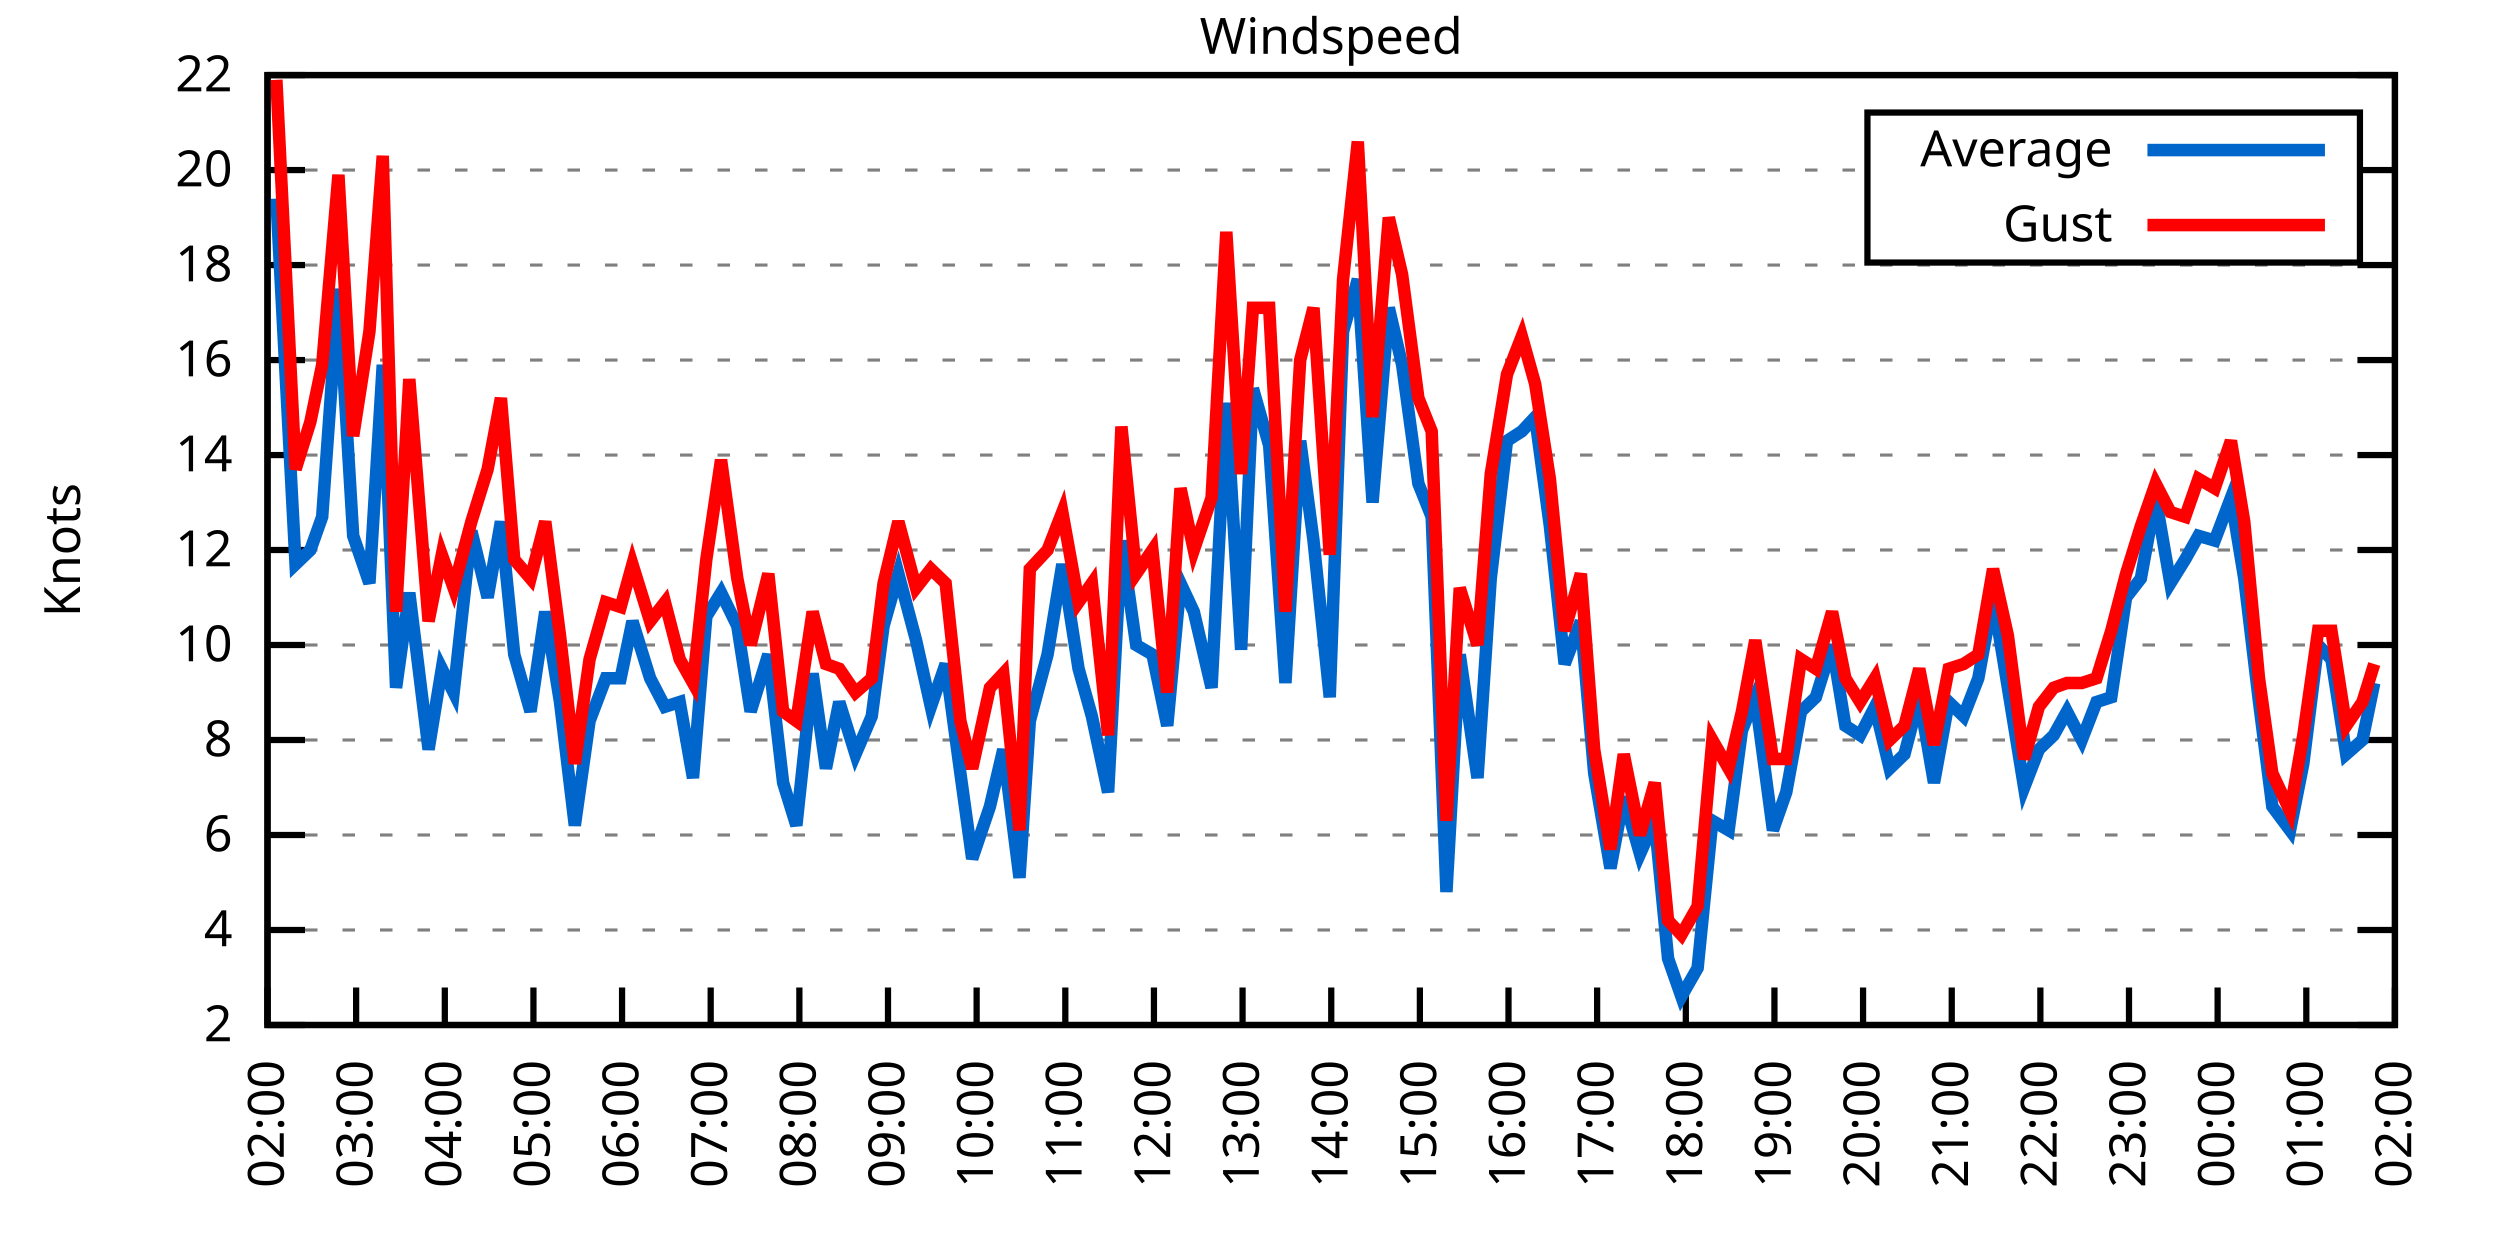
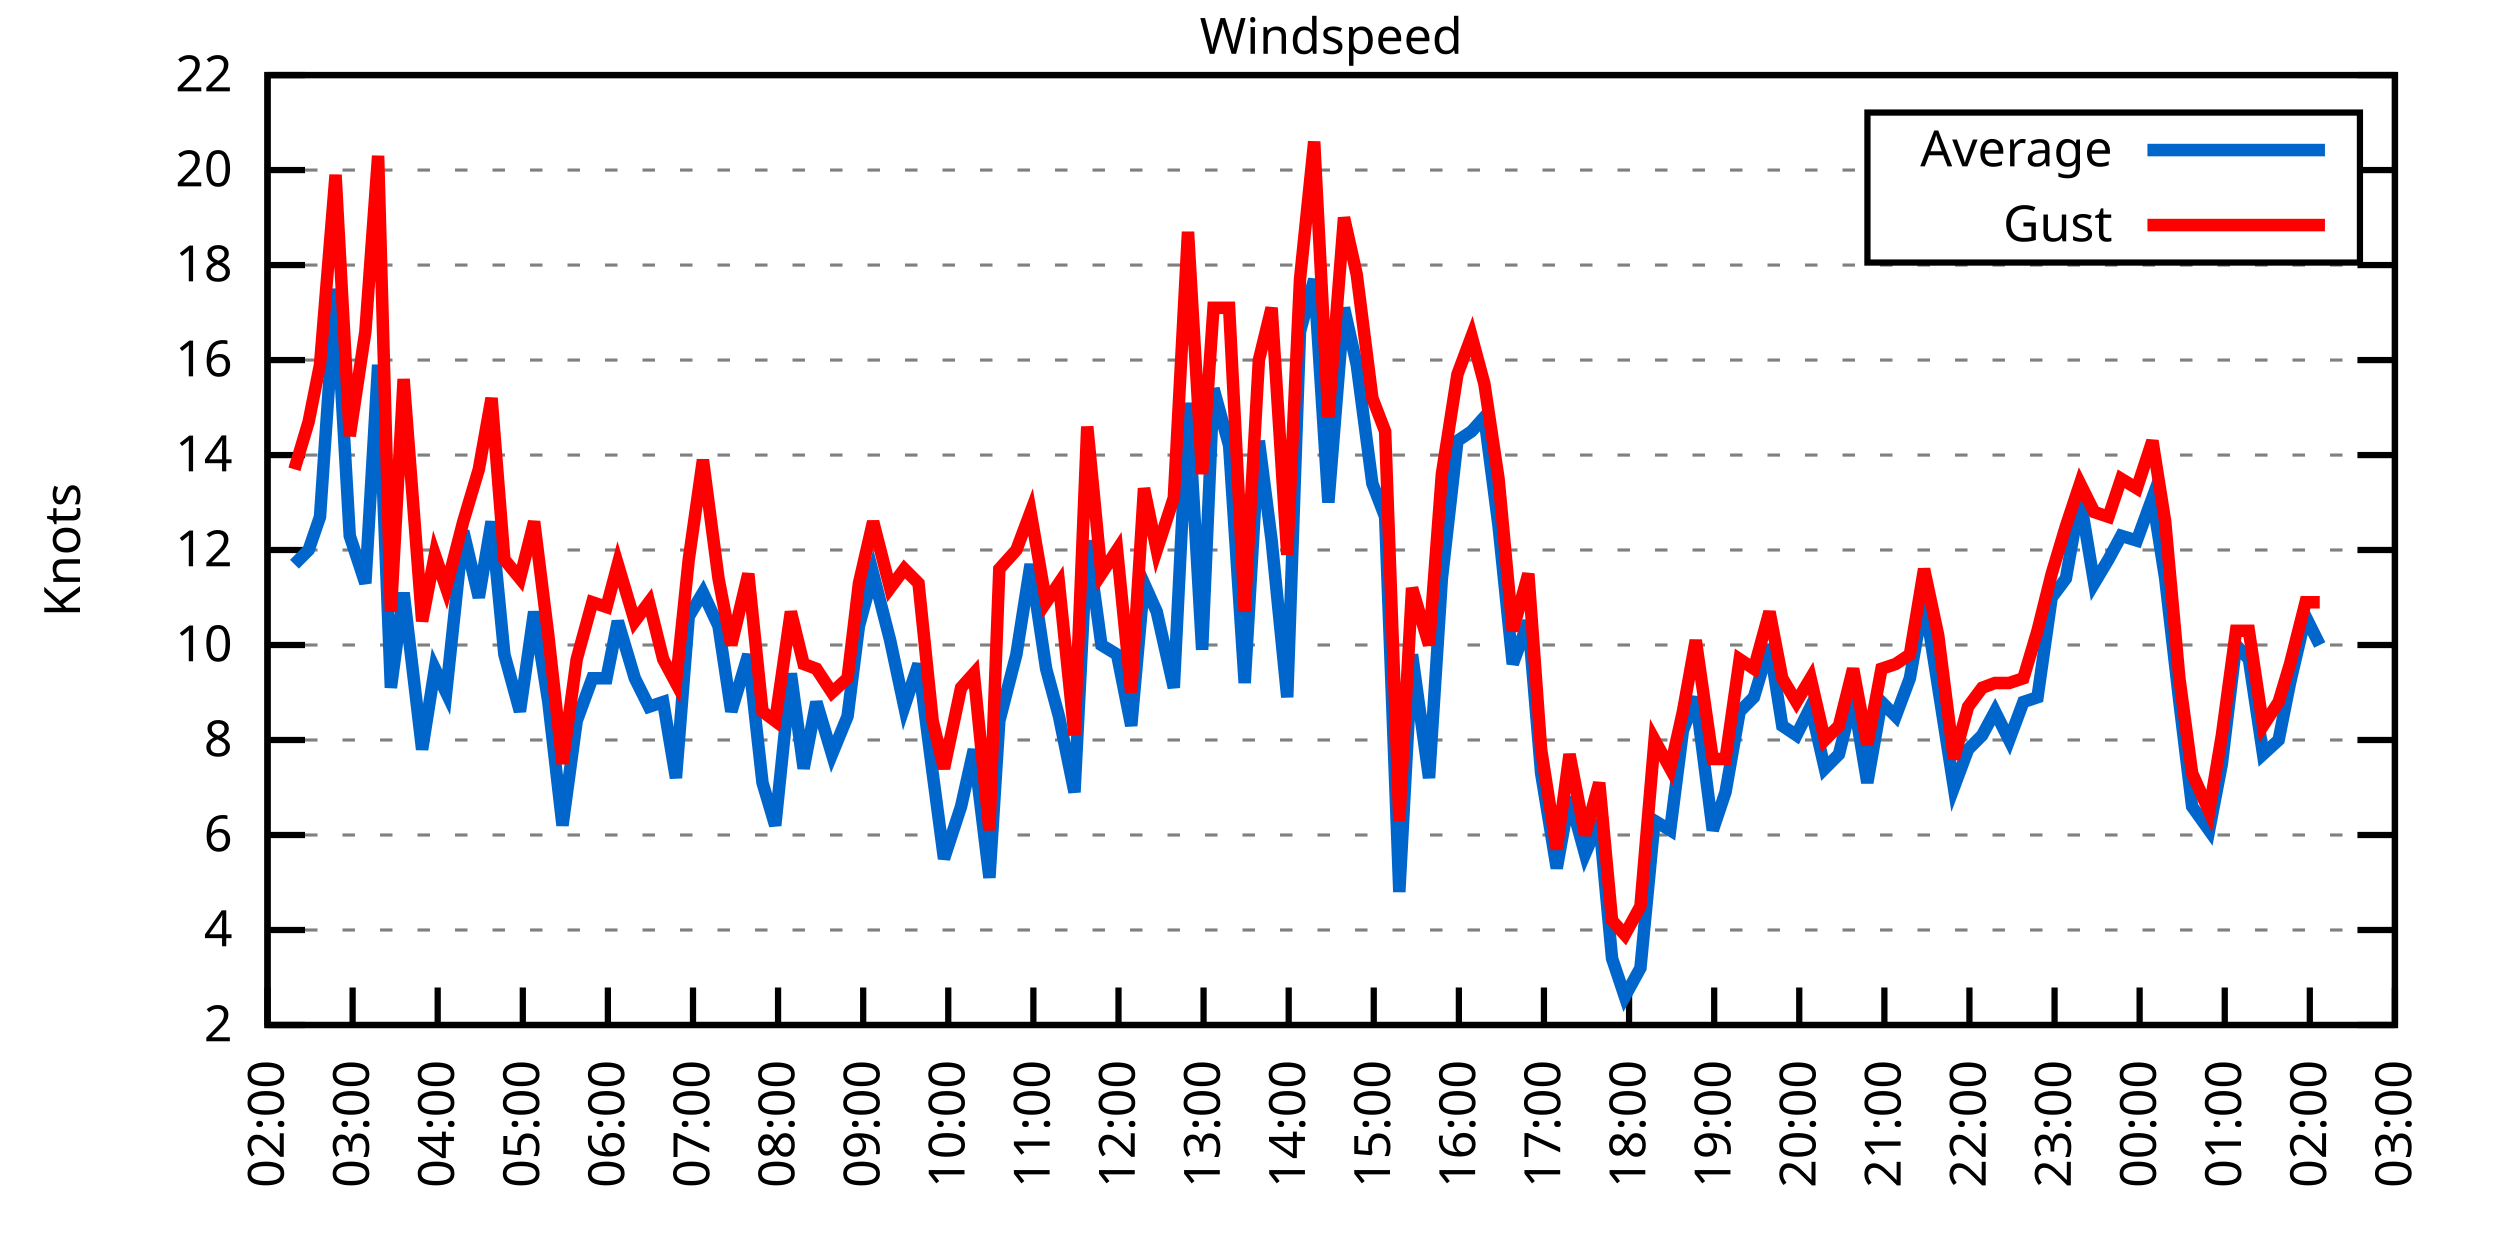
<svg xmlns="http://www.w3.org/2000/svg" xmlns:xlink="http://www.w3.org/1999/xlink" width="400" height="200" viewBox="0 0 400 200">
  <g id="gnuplot_canvas">
    <rect x="0" y="0" width="400" height="200" fill="none" />
    <defs>
      <circle id="gpDot" r="0.5" stroke-width="0.5" stroke="currentColor" />
      <path id="gpPt0" stroke-width="0.333" stroke="currentColor" d="M-1,0 h2 M0,-1 v2" />
      <path id="gpPt1" stroke-width="0.333" stroke="currentColor" d="M-1,-1 L1,1 M1,-1 L-1,1" />
      <path id="gpPt2" stroke-width="0.333" stroke="currentColor" d="M-1,0 L1,0 M0,-1 L0,1 M-1,-1 L1,1 M-1,1 L1,-1" />
      <rect id="gpPt3" stroke-width="0.333" stroke="currentColor" x="-1" y="-1" width="2" height="2" />
      <rect id="gpPt4" stroke-width="0.333" stroke="currentColor" fill="currentColor" x="-1" y="-1" width="2" height="2" />
      <circle id="gpPt5" stroke-width="0.333" stroke="currentColor" cx="0" cy="0" r="1" />
      <use xlink:href="#gpPt5" id="gpPt6" fill="currentColor" stroke="none" />
      <path id="gpPt7" stroke-width="0.333" stroke="currentColor" d="M0,-1.33 L-1.33,0.67 L1.33,0.67 z" />
      <use xlink:href="#gpPt7" id="gpPt8" fill="currentColor" stroke="none" />
      <use xlink:href="#gpPt7" id="gpPt9" stroke="currentColor" transform="rotate(180)" />
      <use xlink:href="#gpPt9" id="gpPt10" fill="currentColor" stroke="none" />
      <use xlink:href="#gpPt3" id="gpPt11" stroke="currentColor" transform="rotate(45)" />
      <use xlink:href="#gpPt11" id="gpPt12" fill="currentColor" stroke="none" />
      <path id="gpPt13" stroke-width="0.333" stroke="currentColor" d="M0,1.330 L1.265,0.411 L0.782,-1.067 L-0.782,-1.076 L-1.265,0.411 z" />
      <use xlink:href="#gpPt13" id="gpPt14" fill="currentColor" stroke="none" />
      <filter id="textbox" filterUnits="objectBoundingBox" x="0" y="0" height="1" width="1">
        <feFlood flood-color="white" flood-opacity="1" result="bgnd" />
        <feComposite in="SourceGraphic" in2="bgnd" operator="atop" />
      </filter>
      <filter id="greybox" filterUnits="objectBoundingBox" x="0" y="0" height="1" width="1">
        <feFlood flood-color="lightgrey" flood-opacity="1" result="grey" />
        <feComposite in="SourceGraphic" in2="grey" operator="atop" />
      </filter>
    </defs>
    <g fill="none" color="white" stroke="currentColor" stroke-width="1.00" stroke-linecap="butt" stroke-linejoin="miter">
</g>
    <g fill="none" color="black" stroke="currentColor" stroke-width="1.00" stroke-linecap="butt" stroke-linejoin="miter">
      <g stroke="none" shape-rendering="crispEdges">
        <polygon fill="rgb(255, 255, 255)" points="42.80,164.00 383.18,164.00 383.18,12.02 42.80,12.02 " />
      </g>
    </g>
    <g fill="none" color="black" stroke="currentColor" stroke-width="1.00" stroke-linecap="butt" stroke-linejoin="miter">
</g>
    <g fill="none" color="black" stroke="black" stroke-width="0.50" stroke-linecap="butt" stroke-linejoin="miter">
</g>
    <g fill="none" color="gray" stroke="currentColor" stroke-width="0.50" stroke-linecap="butt" stroke-linejoin="miter">
      <path stroke="gray" stroke-dasharray="2,4" class="gridline" d="M42.80,164.00 L383.19,164.00  " />
    </g>
    <g fill="none" color="gray" stroke="gray" stroke-width="1.00" stroke-linecap="butt" stroke-linejoin="miter">
</g>
    <g fill="none" color="black" stroke="currentColor" stroke-width="1.00" stroke-linecap="butt" stroke-linejoin="miter">
      <path stroke="black" d="M42.80,164.00 L48.80,164.00 M383.19,164.00 L377.19,164.00  " />
      <g transform="translate(37.20,166.60)" stroke="none" fill="black" font-family="Sans" font-size="8.00" text-anchor="end">
        <text>
          <tspan font-family="Sans"> 2</tspan>
        </text>
      </g>
    </g>
    <g fill="none" color="black" stroke="currentColor" stroke-width="1.00" stroke-linecap="butt" stroke-linejoin="miter">
</g>
    <g fill="none" color="black" stroke="black" stroke-width="0.50" stroke-linecap="butt" stroke-linejoin="miter">
</g>
    <g fill="none" color="gray" stroke="currentColor" stroke-width="0.50" stroke-linecap="butt" stroke-linejoin="miter">
      <path stroke="gray" stroke-dasharray="2,4" class="gridline" d="M42.80,148.80 L383.19,148.80  " />
    </g>
    <g fill="none" color="gray" stroke="gray" stroke-width="1.00" stroke-linecap="butt" stroke-linejoin="miter">
</g>
    <g fill="none" color="black" stroke="currentColor" stroke-width="1.00" stroke-linecap="butt" stroke-linejoin="miter">
      <path stroke="black" d="M42.80,148.80 L48.80,148.80 M383.19,148.80 L377.19,148.80  " />
      <g transform="translate(37.20,151.40)" stroke="none" fill="black" font-family="Sans" font-size="8.00" text-anchor="end">
        <text>
          <tspan font-family="Sans"> 4</tspan>
        </text>
      </g>
    </g>
    <g fill="none" color="black" stroke="currentColor" stroke-width="1.00" stroke-linecap="butt" stroke-linejoin="miter">
</g>
    <g fill="none" color="black" stroke="black" stroke-width="0.50" stroke-linecap="butt" stroke-linejoin="miter">
</g>
    <g fill="none" color="gray" stroke="currentColor" stroke-width="0.50" stroke-linecap="butt" stroke-linejoin="miter">
      <path stroke="gray" stroke-dasharray="2,4" class="gridline" d="M42.80,133.60 L383.19,133.60  " />
    </g>
    <g fill="none" color="gray" stroke="gray" stroke-width="1.00" stroke-linecap="butt" stroke-linejoin="miter">
</g>
    <g fill="none" color="black" stroke="currentColor" stroke-width="1.00" stroke-linecap="butt" stroke-linejoin="miter">
      <path stroke="black" d="M42.80,133.60 L48.80,133.60 M383.19,133.60 L377.19,133.60  " />
      <g transform="translate(37.20,136.20)" stroke="none" fill="black" font-family="Sans" font-size="8.00" text-anchor="end">
        <text>
          <tspan font-family="Sans"> 6</tspan>
        </text>
      </g>
    </g>
    <g fill="none" color="black" stroke="currentColor" stroke-width="1.00" stroke-linecap="butt" stroke-linejoin="miter">
</g>
    <g fill="none" color="black" stroke="black" stroke-width="0.50" stroke-linecap="butt" stroke-linejoin="miter">
</g>
    <g fill="none" color="gray" stroke="currentColor" stroke-width="0.50" stroke-linecap="butt" stroke-linejoin="miter">
      <path stroke="gray" stroke-dasharray="2,4" class="gridline" d="M42.80,118.40 L383.19,118.40  " />
    </g>
    <g fill="none" color="gray" stroke="gray" stroke-width="1.00" stroke-linecap="butt" stroke-linejoin="miter">
</g>
    <g fill="none" color="black" stroke="currentColor" stroke-width="1.00" stroke-linecap="butt" stroke-linejoin="miter">
      <path stroke="black" d="M42.80,118.40 L48.80,118.40 M383.19,118.40 L377.19,118.40  " />
      <g transform="translate(37.20,121.00)" stroke="none" fill="black" font-family="Sans" font-size="8.00" text-anchor="end">
        <text>
          <tspan font-family="Sans"> 8</tspan>
        </text>
      </g>
    </g>
    <g fill="none" color="black" stroke="currentColor" stroke-width="1.00" stroke-linecap="butt" stroke-linejoin="miter">
</g>
    <g fill="none" color="black" stroke="black" stroke-width="0.50" stroke-linecap="butt" stroke-linejoin="miter">
</g>
    <g fill="none" color="gray" stroke="currentColor" stroke-width="0.50" stroke-linecap="butt" stroke-linejoin="miter">
      <path stroke="gray" stroke-dasharray="2,4" class="gridline" d="M42.80,103.20 L383.19,103.20  " />
    </g>
    <g fill="none" color="gray" stroke="gray" stroke-width="1.00" stroke-linecap="butt" stroke-linejoin="miter">
</g>
    <g fill="none" color="black" stroke="currentColor" stroke-width="1.00" stroke-linecap="butt" stroke-linejoin="miter">
      <path stroke="black" d="M42.80,103.20 L48.80,103.20 M383.19,103.20 L377.19,103.20  " />
      <g transform="translate(37.20,105.80)" stroke="none" fill="black" font-family="Sans" font-size="8.00" text-anchor="end">
        <text>
          <tspan font-family="Sans"> 10</tspan>
        </text>
      </g>
    </g>
    <g fill="none" color="black" stroke="currentColor" stroke-width="1.00" stroke-linecap="butt" stroke-linejoin="miter">
</g>
    <g fill="none" color="black" stroke="black" stroke-width="0.50" stroke-linecap="butt" stroke-linejoin="miter">
</g>
    <g fill="none" color="gray" stroke="currentColor" stroke-width="0.50" stroke-linecap="butt" stroke-linejoin="miter">
      <path stroke="gray" stroke-dasharray="2,4" class="gridline" d="M42.80,88.00 L383.19,88.00  " />
    </g>
    <g fill="none" color="gray" stroke="gray" stroke-width="1.00" stroke-linecap="butt" stroke-linejoin="miter">
</g>
    <g fill="none" color="black" stroke="currentColor" stroke-width="1.00" stroke-linecap="butt" stroke-linejoin="miter">
      <path stroke="black" d="M42.80,88.00 L48.80,88.00 M383.19,88.00 L377.19,88.00  " />
      <g transform="translate(37.20,90.60)" stroke="none" fill="black" font-family="Sans" font-size="8.00" text-anchor="end">
        <text>
          <tspan font-family="Sans"> 12</tspan>
        </text>
      </g>
    </g>
    <g fill="none" color="black" stroke="currentColor" stroke-width="1.00" stroke-linecap="butt" stroke-linejoin="miter">
</g>
    <g fill="none" color="black" stroke="black" stroke-width="0.50" stroke-linecap="butt" stroke-linejoin="miter">
</g>
    <g fill="none" color="gray" stroke="currentColor" stroke-width="0.50" stroke-linecap="butt" stroke-linejoin="miter">
      <path stroke="gray" stroke-dasharray="2,4" class="gridline" d="M42.80,72.81 L383.19,72.81  " />
    </g>
    <g fill="none" color="gray" stroke="gray" stroke-width="1.00" stroke-linecap="butt" stroke-linejoin="miter">
</g>
    <g fill="none" color="black" stroke="currentColor" stroke-width="1.00" stroke-linecap="butt" stroke-linejoin="miter">
      <path stroke="black" d="M42.80,72.81 L48.80,72.81 M383.19,72.81 L377.19,72.81  " />
      <g transform="translate(37.20,75.41)" stroke="none" fill="black" font-family="Sans" font-size="8.00" text-anchor="end">
        <text>
          <tspan font-family="Sans"> 14</tspan>
        </text>
      </g>
    </g>
    <g fill="none" color="black" stroke="currentColor" stroke-width="1.00" stroke-linecap="butt" stroke-linejoin="miter">
</g>
    <g fill="none" color="black" stroke="black" stroke-width="0.50" stroke-linecap="butt" stroke-linejoin="miter">
</g>
    <g fill="none" color="gray" stroke="currentColor" stroke-width="0.50" stroke-linecap="butt" stroke-linejoin="miter">
      <path stroke="gray" stroke-dasharray="2,4" class="gridline" d="M42.80,57.61 L383.19,57.61  " />
    </g>
    <g fill="none" color="gray" stroke="gray" stroke-width="1.00" stroke-linecap="butt" stroke-linejoin="miter">
</g>
    <g fill="none" color="black" stroke="currentColor" stroke-width="1.00" stroke-linecap="butt" stroke-linejoin="miter">
      <path stroke="black" d="M42.80,57.61 L48.80,57.61 M383.19,57.61 L377.19,57.61  " />
      <g transform="translate(37.20,60.21)" stroke="none" fill="black" font-family="Sans" font-size="8.00" text-anchor="end">
        <text>
          <tspan font-family="Sans"> 16</tspan>
        </text>
      </g>
    </g>
    <g fill="none" color="black" stroke="currentColor" stroke-width="1.00" stroke-linecap="butt" stroke-linejoin="miter">
</g>
    <g fill="none" color="black" stroke="black" stroke-width="0.50" stroke-linecap="butt" stroke-linejoin="miter">
</g>
    <g fill="none" color="gray" stroke="currentColor" stroke-width="0.50" stroke-linecap="butt" stroke-linejoin="miter">
      <path stroke="gray" stroke-dasharray="2,4" class="gridline" d="M42.80,42.41 L383.19,42.41  " />
    </g>
    <g fill="none" color="gray" stroke="gray" stroke-width="1.00" stroke-linecap="butt" stroke-linejoin="miter">
</g>
    <g fill="none" color="black" stroke="currentColor" stroke-width="1.00" stroke-linecap="butt" stroke-linejoin="miter">
      <path stroke="black" d="M42.80,42.41 L48.80,42.41 M383.19,42.41 L377.19,42.41  " />
      <g transform="translate(37.20,45.01)" stroke="none" fill="black" font-family="Sans" font-size="8.00" text-anchor="end">
        <text>
          <tspan font-family="Sans"> 18</tspan>
        </text>
      </g>
    </g>
    <g fill="none" color="black" stroke="currentColor" stroke-width="1.00" stroke-linecap="butt" stroke-linejoin="miter">
</g>
    <g fill="none" color="black" stroke="black" stroke-width="0.50" stroke-linecap="butt" stroke-linejoin="miter">
</g>
    <g fill="none" color="gray" stroke="currentColor" stroke-width="0.50" stroke-linecap="butt" stroke-linejoin="miter">
      <path stroke="gray" stroke-dasharray="2,4" class="gridline" d="M42.80,27.21 L298.79,27.21 M377.59,27.21 L383.19,27.21  " />
    </g>
    <g fill="none" color="gray" stroke="gray" stroke-width="1.00" stroke-linecap="butt" stroke-linejoin="miter">
</g>
    <g fill="none" color="black" stroke="currentColor" stroke-width="1.00" stroke-linecap="butt" stroke-linejoin="miter">
      <path stroke="black" d="M42.80,27.21 L48.80,27.21 M383.19,27.21 L377.19,27.21  " />
      <g transform="translate(37.20,29.81)" stroke="none" fill="black" font-family="Sans" font-size="8.00" text-anchor="end">
        <text>
          <tspan font-family="Sans"> 20</tspan>
        </text>
      </g>
    </g>
    <g fill="none" color="black" stroke="currentColor" stroke-width="1.00" stroke-linecap="butt" stroke-linejoin="miter">
</g>
    <g fill="none" color="black" stroke="black" stroke-width="0.50" stroke-linecap="butt" stroke-linejoin="miter">
</g>
    <g fill="none" color="gray" stroke="currentColor" stroke-width="0.50" stroke-linecap="butt" stroke-linejoin="miter">
      <path stroke="gray" stroke-dasharray="2,4" class="gridline" d="M42.80,12.01 L383.19,12.01  " />
    </g>
    <g fill="none" color="gray" stroke="gray" stroke-width="1.00" stroke-linecap="butt" stroke-linejoin="miter">
</g>
    <g fill="none" color="black" stroke="currentColor" stroke-width="1.00" stroke-linecap="butt" stroke-linejoin="miter">
      <path stroke="black" d="M42.80,12.01 L48.80,12.01 M383.19,12.01 L377.19,12.01  " />
      <g transform="translate(37.20,14.61)" stroke="none" fill="black" font-family="Sans" font-size="8.00" text-anchor="end">
        <text>
          <tspan font-family="Sans"> 22</tspan>
        </text>
      </g>
    </g>
    <g fill="none" color="black" stroke="currentColor" stroke-width="1.00" stroke-linecap="butt" stroke-linejoin="miter">
      <path stroke="black" d="M42.80,164.00 L42.80,158.00  " />
      <g transform="translate(45.40,169.60) rotate(270.00)" stroke="none" fill="black" font-family="Sans" font-size="8.00" text-anchor="end">
        <text>
          <tspan font-family="Sans">02:00</tspan>
        </text>
      </g>
    </g>
    <g fill="none" color="black" stroke="currentColor" stroke-width="1.00" stroke-linecap="butt" stroke-linejoin="miter">
-       <path stroke="black" d="M56.98,164.00 L56.98,158.00  " />
-       <g transform="translate(59.58,169.60) rotate(270.00)" stroke="none" fill="black" font-family="Sans" font-size="8.00" text-anchor="end">
+       <path stroke="black" d="M56.42,164.00 L56.42,158.00  " />
+       <g transform="translate(59.02,169.60) rotate(270.00)" stroke="none" fill="black" font-family="Sans" font-size="8.00" text-anchor="end">
        <text>
          <tspan font-family="Sans">03:00</tspan>
        </text>
      </g>
    </g>
    <g fill="none" color="black" stroke="currentColor" stroke-width="1.00" stroke-linecap="butt" stroke-linejoin="miter">
-       <path stroke="black" d="M71.17,164.00 L71.17,158.00  " />
-       <g transform="translate(73.77,169.60) rotate(270.00)" stroke="none" fill="black" font-family="Sans" font-size="8.00" text-anchor="end">
+       <path stroke="black" d="M70.03,164.00 L70.03,158.00  " />
+       <g transform="translate(72.63,169.60) rotate(270.00)" stroke="none" fill="black" font-family="Sans" font-size="8.00" text-anchor="end">
        <text>
          <tspan font-family="Sans">04:00</tspan>
        </text>
      </g>
    </g>
    <g fill="none" color="black" stroke="currentColor" stroke-width="1.00" stroke-linecap="butt" stroke-linejoin="miter">
-       <path stroke="black" d="M85.35,164.00 L85.35,158.00  " />
-       <g transform="translate(87.95,169.60) rotate(270.00)" stroke="none" fill="black" font-family="Sans" font-size="8.00" text-anchor="end">
+       <path stroke="black" d="M83.65,164.00 L83.65,158.00  " />
+       <g transform="translate(86.25,169.60) rotate(270.00)" stroke="none" fill="black" font-family="Sans" font-size="8.00" text-anchor="end">
        <text>
          <tspan font-family="Sans">05:00</tspan>
        </text>
      </g>
    </g>
    <g fill="none" color="black" stroke="currentColor" stroke-width="1.00" stroke-linecap="butt" stroke-linejoin="miter">
-       <path stroke="black" d="M99.53,164.00 L99.53,158.00  " />
-       <g transform="translate(102.13,169.60) rotate(270.00)" stroke="none" fill="black" font-family="Sans" font-size="8.00" text-anchor="end">
+       <path stroke="black" d="M97.26,164.00 L97.26,158.00  " />
+       <g transform="translate(99.86,169.60) rotate(270.00)" stroke="none" fill="black" font-family="Sans" font-size="8.00" text-anchor="end">
        <text>
          <tspan font-family="Sans">06:00</tspan>
        </text>
      </g>
    </g>
    <g fill="none" color="black" stroke="currentColor" stroke-width="1.00" stroke-linecap="butt" stroke-linejoin="miter">
-       <path stroke="black" d="M113.71,164.00 L113.71,158.00  " />
-       <g transform="translate(116.31,169.60) rotate(270.00)" stroke="none" fill="black" font-family="Sans" font-size="8.00" text-anchor="end">
+       <path stroke="black" d="M110.88,164.00 L110.88,158.00  " />
+       <g transform="translate(113.48,169.60) rotate(270.00)" stroke="none" fill="black" font-family="Sans" font-size="8.00" text-anchor="end">
        <text>
          <tspan font-family="Sans">07:00</tspan>
        </text>
      </g>
    </g>
    <g fill="none" color="black" stroke="currentColor" stroke-width="1.00" stroke-linecap="butt" stroke-linejoin="miter">
-       <path stroke="black" d="M127.90,164.00 L127.90,158.00  " />
-       <g transform="translate(130.50,169.60) rotate(270.00)" stroke="none" fill="black" font-family="Sans" font-size="8.00" text-anchor="end">
+       <path stroke="black" d="M124.49,164.00 L124.49,158.00  " />
+       <g transform="translate(127.09,169.60) rotate(270.00)" stroke="none" fill="black" font-family="Sans" font-size="8.00" text-anchor="end">
        <text>
          <tspan font-family="Sans">08:00</tspan>
        </text>
      </g>
    </g>
    <g fill="none" color="black" stroke="currentColor" stroke-width="1.00" stroke-linecap="butt" stroke-linejoin="miter">
-       <path stroke="black" d="M142.08,164.00 L142.08,158.00  " />
-       <g transform="translate(144.68,169.60) rotate(270.00)" stroke="none" fill="black" font-family="Sans" font-size="8.00" text-anchor="end">
+       <path stroke="black" d="M138.11,164.00 L138.11,158.00  " />
+       <g transform="translate(140.71,169.60) rotate(270.00)" stroke="none" fill="black" font-family="Sans" font-size="8.00" text-anchor="end">
        <text>
          <tspan font-family="Sans">09:00</tspan>
        </text>
      </g>
    </g>
    <g fill="none" color="black" stroke="currentColor" stroke-width="1.00" stroke-linecap="butt" stroke-linejoin="miter">
-       <path stroke="black" d="M156.26,164.00 L156.26,158.00  " />
-       <g transform="translate(158.86,169.60) rotate(270.00)" stroke="none" fill="black" font-family="Sans" font-size="8.00" text-anchor="end">
+       <path stroke="black" d="M151.72,164.00 L151.72,158.00  " />
+       <g transform="translate(154.32,169.60) rotate(270.00)" stroke="none" fill="black" font-family="Sans" font-size="8.00" text-anchor="end">
        <text>
          <tspan font-family="Sans">10:00</tspan>
        </text>
      </g>
    </g>
    <g fill="none" color="black" stroke="currentColor" stroke-width="1.00" stroke-linecap="butt" stroke-linejoin="miter">
-       <path stroke="black" d="M170.45,164.00 L170.45,158.00  " />
-       <g transform="translate(173.05,169.60) rotate(270.00)" stroke="none" fill="black" font-family="Sans" font-size="8.00" text-anchor="end">
+       <path stroke="black" d="M165.34,164.00 L165.34,158.00  " />
+       <g transform="translate(167.94,169.60) rotate(270.00)" stroke="none" fill="black" font-family="Sans" font-size="8.00" text-anchor="end">
        <text>
          <tspan font-family="Sans">11:00</tspan>
        </text>
      </g>
    </g>
    <g fill="none" color="black" stroke="currentColor" stroke-width="1.00" stroke-linecap="butt" stroke-linejoin="miter">
-       <path stroke="black" d="M184.63,164.00 L184.63,158.00  " />
-       <g transform="translate(187.23,169.60) rotate(270.00)" stroke="none" fill="black" font-family="Sans" font-size="8.00" text-anchor="end">
+       <path stroke="black" d="M178.96,164.00 L178.96,158.00  " />
+       <g transform="translate(181.56,169.60) rotate(270.00)" stroke="none" fill="black" font-family="Sans" font-size="8.00" text-anchor="end">
        <text>
          <tspan font-family="Sans">12:00</tspan>
        </text>
      </g>
    </g>
    <g fill="none" color="black" stroke="currentColor" stroke-width="1.00" stroke-linecap="butt" stroke-linejoin="miter">
-       <path stroke="black" d="M198.81,164.00 L198.81,158.00  " />
-       <g transform="translate(201.41,169.60) rotate(270.00)" stroke="none" fill="black" font-family="Sans" font-size="8.00" text-anchor="end">
+       <path stroke="black" d="M192.57,164.00 L192.57,158.00  " />
+       <g transform="translate(195.17,169.60) rotate(270.00)" stroke="none" fill="black" font-family="Sans" font-size="8.00" text-anchor="end">
        <text>
          <tspan font-family="Sans">13:00</tspan>
        </text>
      </g>
    </g>
    <g fill="none" color="black" stroke="currentColor" stroke-width="1.00" stroke-linecap="butt" stroke-linejoin="miter">
-       <path stroke="black" d="M213.00,164.00 L213.00,158.00  " />
-       <g transform="translate(215.60,169.60) rotate(270.00)" stroke="none" fill="black" font-family="Sans" font-size="8.00" text-anchor="end">
+       <path stroke="black" d="M206.19,164.00 L206.19,158.00  " />
+       <g transform="translate(208.79,169.60) rotate(270.00)" stroke="none" fill="black" font-family="Sans" font-size="8.00" text-anchor="end">
        <text>
          <tspan font-family="Sans">14:00</tspan>
        </text>
      </g>
    </g>
    <g fill="none" color="black" stroke="currentColor" stroke-width="1.00" stroke-linecap="butt" stroke-linejoin="miter">
-       <path stroke="black" d="M227.18,164.00 L227.18,158.00  " />
-       <g transform="translate(229.78,169.60) rotate(270.00)" stroke="none" fill="black" font-family="Sans" font-size="8.00" text-anchor="end">
+       <path stroke="black" d="M219.80,164.00 L219.80,158.00  " />
+       <g transform="translate(222.40,169.60) rotate(270.00)" stroke="none" fill="black" font-family="Sans" font-size="8.00" text-anchor="end">
        <text>
          <tspan font-family="Sans">15:00</tspan>
        </text>
      </g>
    </g>
    <g fill="none" color="black" stroke="currentColor" stroke-width="1.00" stroke-linecap="butt" stroke-linejoin="miter">
-       <path stroke="black" d="M241.36,164.00 L241.36,158.00  " />
-       <g transform="translate(243.96,169.60) rotate(270.00)" stroke="none" fill="black" font-family="Sans" font-size="8.00" text-anchor="end">
+       <path stroke="black" d="M233.42,164.00 L233.42,158.00  " />
+       <g transform="translate(236.02,169.60) rotate(270.00)" stroke="none" fill="black" font-family="Sans" font-size="8.00" text-anchor="end">
        <text>
          <tspan font-family="Sans">16:00</tspan>
        </text>
      </g>
    </g>
    <g fill="none" color="black" stroke="currentColor" stroke-width="1.00" stroke-linecap="butt" stroke-linejoin="miter">
-       <path stroke="black" d="M255.54,164.00 L255.54,158.00  " />
-       <g transform="translate(258.14,169.60) rotate(270.00)" stroke="none" fill="black" font-family="Sans" font-size="8.00" text-anchor="end">
+       <path stroke="black" d="M247.03,164.00 L247.03,158.00  " />
+       <g transform="translate(249.63,169.60) rotate(270.00)" stroke="none" fill="black" font-family="Sans" font-size="8.00" text-anchor="end">
        <text>
          <tspan font-family="Sans">17:00</tspan>
        </text>
      </g>
    </g>
    <g fill="none" color="black" stroke="currentColor" stroke-width="1.00" stroke-linecap="butt" stroke-linejoin="miter">
-       <path stroke="black" d="M269.73,164.00 L269.73,158.00  " />
-       <g transform="translate(272.33,169.60) rotate(270.00)" stroke="none" fill="black" font-family="Sans" font-size="8.00" text-anchor="end">
+       <path stroke="black" d="M260.65,164.00 L260.65,158.00  " />
+       <g transform="translate(263.25,169.60) rotate(270.00)" stroke="none" fill="black" font-family="Sans" font-size="8.00" text-anchor="end">
        <text>
          <tspan font-family="Sans">18:00</tspan>
        </text>
      </g>
    </g>
    <g fill="none" color="black" stroke="currentColor" stroke-width="1.00" stroke-linecap="butt" stroke-linejoin="miter">
-       <path stroke="black" d="M283.91,164.00 L283.91,158.00  " />
-       <g transform="translate(286.51,169.60) rotate(270.00)" stroke="none" fill="black" font-family="Sans" font-size="8.00" text-anchor="end">
+       <path stroke="black" d="M274.27,164.00 L274.27,158.00  " />
+       <g transform="translate(276.87,169.60) rotate(270.00)" stroke="none" fill="black" font-family="Sans" font-size="8.00" text-anchor="end">
        <text>
          <tspan font-family="Sans">19:00</tspan>
        </text>
      </g>
    </g>
    <g fill="none" color="black" stroke="currentColor" stroke-width="1.00" stroke-linecap="butt" stroke-linejoin="miter">
-       <path stroke="black" d="M298.09,164.00 L298.09,158.00  " />
-       <g transform="translate(300.69,169.60) rotate(270.00)" stroke="none" fill="black" font-family="Sans" font-size="8.00" text-anchor="end">
+       <path stroke="black" d="M287.88,164.00 L287.88,158.00  " />
+       <g transform="translate(290.48,169.60) rotate(270.00)" stroke="none" fill="black" font-family="Sans" font-size="8.00" text-anchor="end">
        <text>
          <tspan font-family="Sans">20:00</tspan>
        </text>
      </g>
    </g>
    <g fill="none" color="black" stroke="currentColor" stroke-width="1.00" stroke-linecap="butt" stroke-linejoin="miter">
-       <path stroke="black" d="M312.28,164.00 L312.28,158.00  " />
-       <g transform="translate(314.88,169.60) rotate(270.00)" stroke="none" fill="black" font-family="Sans" font-size="8.00" text-anchor="end">
+       <path stroke="black" d="M301.50,164.00 L301.50,158.00  " />
+       <g transform="translate(304.10,169.60) rotate(270.00)" stroke="none" fill="black" font-family="Sans" font-size="8.00" text-anchor="end">
        <text>
          <tspan font-family="Sans">21:00</tspan>
        </text>
      </g>
    </g>
    <g fill="none" color="black" stroke="currentColor" stroke-width="1.00" stroke-linecap="butt" stroke-linejoin="miter">
-       <path stroke="black" d="M326.46,164.00 L326.46,158.00  " />
-       <g transform="translate(329.06,169.60) rotate(270.00)" stroke="none" fill="black" font-family="Sans" font-size="8.00" text-anchor="end">
+       <path stroke="black" d="M315.11,164.00 L315.11,158.00  " />
+       <g transform="translate(317.71,169.60) rotate(270.00)" stroke="none" fill="black" font-family="Sans" font-size="8.00" text-anchor="end">
        <text>
          <tspan font-family="Sans">22:00</tspan>
        </text>
      </g>
    </g>
    <g fill="none" color="black" stroke="currentColor" stroke-width="1.00" stroke-linecap="butt" stroke-linejoin="miter">
-       <path stroke="black" d="M340.64,164.00 L340.64,158.00  " />
-       <g transform="translate(343.24,169.60) rotate(270.00)" stroke="none" fill="black" font-family="Sans" font-size="8.00" text-anchor="end">
+       <path stroke="black" d="M328.73,164.00 L328.73,158.00  " />
+       <g transform="translate(331.33,169.60) rotate(270.00)" stroke="none" fill="black" font-family="Sans" font-size="8.00" text-anchor="end">
        <text>
          <tspan font-family="Sans">23:00</tspan>
        </text>
      </g>
    </g>
    <g fill="none" color="black" stroke="currentColor" stroke-width="1.00" stroke-linecap="butt" stroke-linejoin="miter">
-       <path stroke="black" d="M354.82,164.00 L354.82,158.00  " />
-       <g transform="translate(357.42,169.60) rotate(270.00)" stroke="none" fill="black" font-family="Sans" font-size="8.00" text-anchor="end">
+       <path stroke="black" d="M342.34,164.00 L342.34,158.00  " />
+       <g transform="translate(344.94,169.60) rotate(270.00)" stroke="none" fill="black" font-family="Sans" font-size="8.00" text-anchor="end">
        <text>
          <tspan font-family="Sans">00:00</tspan>
        </text>
      </g>
    </g>
    <g fill="none" color="black" stroke="currentColor" stroke-width="1.00" stroke-linecap="butt" stroke-linejoin="miter">
-       <path stroke="black" d="M369.01,164.00 L369.01,158.00  " />
-       <g transform="translate(371.61,169.60) rotate(270.00)" stroke="none" fill="black" font-family="Sans" font-size="8.00" text-anchor="end">
+       <path stroke="black" d="M355.96,164.00 L355.96,158.00  " />
+       <g transform="translate(358.56,169.60) rotate(270.00)" stroke="none" fill="black" font-family="Sans" font-size="8.00" text-anchor="end">
        <text>
          <tspan font-family="Sans">01:00</tspan>
+         </text>
+       </g>
+     </g>
+     <g fill="none" color="black" stroke="currentColor" stroke-width="1.00" stroke-linecap="butt" stroke-linejoin="miter">
+       <path stroke="black" d="M369.57,164.00 L369.57,158.00  " />
+       <g transform="translate(372.17,169.60) rotate(270.00)" stroke="none" fill="black" font-family="Sans" font-size="8.00" text-anchor="end">
+         <text>
+           <tspan font-family="Sans">02:00</tspan>
        </text>
      </g>
    </g>
    <g fill="none" color="black" stroke="currentColor" stroke-width="1.00" stroke-linecap="butt" stroke-linejoin="miter">
      <path stroke="black" d="M383.19,164.00 L383.19,158.00  " />
      <g transform="translate(385.79,169.60) rotate(270.00)" stroke="none" fill="black" font-family="Sans" font-size="8.00" text-anchor="end">
        <text>
-           <tspan font-family="Sans">02:00</tspan>
+           <tspan font-family="Sans">03:00</tspan>
        </text>
      </g>
    </g>
    <g fill="none" color="black" stroke="currentColor" stroke-width="1.00" stroke-linecap="butt" stroke-linejoin="miter">
</g>
    <g fill="none" color="black" stroke="currentColor" stroke-width="1.00" stroke-linecap="butt" stroke-linejoin="miter">
      <path stroke="black" d="M42.80,12.01 L42.80,164.00 L383.19,164.00 L383.19,12.01 L42.80,12.01 Z  " />
    </g>
    <g fill="none" color="black" stroke="currentColor" stroke-width="1.00" stroke-linecap="butt" stroke-linejoin="miter">
</g>
    <g fill="none" color="black" stroke="currentColor" stroke-width="1.00" stroke-linecap="butt" stroke-linejoin="miter">
      <path stroke="black" d="M298.79,42.01 L298.79,18.01 L377.59,18.01 L377.59,42.01 L298.79,42.01 Z  " />
    </g>
    <g id="Windspeed_plot_1">
      <g fill="none" color="white" stroke="black" stroke-width="2.00" stroke-linecap="butt" stroke-linejoin="miter">
</g>
      <g fill="none" color="black" stroke="currentColor" stroke-width="2.00" stroke-linecap="butt" stroke-linejoin="miter">
        <g transform="translate(337.99,26.61)" stroke="none" fill="black" font-family="Sans" font-size="8.00" text-anchor="end">
          <text>
            <tspan font-family="Sans">Average</tspan>
          </text>
        </g>
      </g>
      <g fill="none" color="black" stroke="currentColor" stroke-width="2.00" stroke-linecap="butt" stroke-linejoin="miter">
-         <path stroke="rgb(  0, 102, 204)" d="M343.59,24.01 L371.99,24.01 M44.22,31.77 L47.29,90.28 L49.66,88.00 L51.55,82.69 L54.15,46.21 L56.51,85.73   L59.11,93.32 L61.24,58.37 L63.37,110.04 L65.49,94.84 L68.57,119.92 L70.69,107.00 L72.58,110.80 L75.42,84.97   L78.02,95.60 L80.15,83.45 L82.28,104.72 L84.88,113.84 L87.24,97.88 L89.60,112.32 L91.97,132.08 L94.33,115.36   L96.93,108.52 L99.30,108.52 L101.19,99.40 L104.02,108.52 L106.39,113.08 L108.75,112.32 L110.88,124.48 L113.01,98.64   L115.37,94.84 L117.97,100.16 L120.10,113.84 L122.93,104.72 L125.30,125.24 L127.42,132.08 L130.02,107.76 L132.15,122.96   L134.28,112.32 L136.88,120.68 L139.48,114.60 L141.37,100.16 L143.74,91.80 L146.57,102.44 L148.94,113.08 L151.30,106.24   L153.66,123.72 L155.55,137.40 L158.39,129.04 L160.52,119.92 L163.12,140.44 L164.77,115.36 L167.61,104.72 L169.97,90.28   L172.57,107.00 L174.70,114.60 L177.30,126.76 L179.43,86.49 L181.79,103.20 L184.39,104.72 L186.76,116.12 L188.88,93.32   L191.01,97.88 L193.85,110.04 L196.21,64.45 L198.58,103.96 L200.47,62.17 L203.07,71.29 L205.67,109.28 L208.03,70.53   L210.16,86.49 L212.76,111.56 L214.89,53.05 L217.25,44.69 L219.61,80.41 L222.21,49.25 L224.34,58.37 L226.94,77.37   L229.07,82.69 L231.43,142.72 L233.56,104.72 L236.40,124.48 L238.52,92.56 L241.12,70.53 L243.49,69.01 L245.62,66.73   L247.98,84.21 L250.34,106.24 L252.94,99.40 L255.07,123.72 L257.67,138.92 L259.80,127.52 L262.40,136.64 L264.76,131.32   L266.89,153.36 L269.02,159.44 L271.62,154.88 L273.98,131.32 L276.58,132.84 L278.71,116.88 L280.84,111.56 L283.67,132.84   L285.80,126.76 L288.16,113.84 L290.53,111.56 L293.13,103.20 L295.26,116.12 L297.62,117.64 L299.98,113.08 L302.35,122.96   L304.71,120.68 L307.08,111.56 L309.44,125.24 L311.80,112.32 L314.17,114.60 L316.53,108.52 L318.89,95.60 L321.26,110.04   L323.86,126.00 L326.22,119.92 L328.59,117.64 L330.71,113.84 L333.08,118.40 L335.44,112.32 L337.80,111.56 L340.17,95.60   L342.53,92.56 L344.90,79.65 L347.26,93.32 L349.62,89.52 L351.75,85.73 L354.35,86.49 L356.95,79.65 L359.08,92.56   L361.44,112.32 L363.57,129.04 L366.41,132.84 L368.53,122.20 L370.90,103.20 L373.03,105.48 L375.39,120.68 L377.99,118.40   L379.88,109.28  " />
+         <path stroke="rgb(  0, 102, 204)" d="M343.59,24.01 L371.99,24.01 M47.11,90.28 L49.38,88.00 L51.20,82.69 L53.69,46.21 L55.96,85.73 L58.46,93.32   L60.50,58.37 L62.54,110.04 L64.58,94.84 L67.54,119.92 L69.58,107.00 L71.39,110.80 L74.12,84.97 L76.61,95.60   L78.65,83.45 L80.70,104.72 L83.19,113.84 L85.46,97.88 L87.73,112.32 L90.00,132.08 L92.27,115.36 L94.77,108.52   L97.04,108.52 L98.85,99.40 L101.57,108.52 L103.84,113.08 L106.11,112.32 L108.15,124.48 L110.20,98.64 L112.47,94.84   L114.96,100.16 L117.01,113.84 L119.73,104.72 L122.00,125.24 L124.04,132.08 L126.54,107.76 L128.58,122.96 L130.62,112.32   L133.12,120.68 L135.61,114.60 L137.43,100.16 L139.70,91.80 L142.42,102.44 L144.69,113.08 L146.96,106.24 L149.23,123.72   L151.04,137.40 L153.77,129.04 L155.81,119.92 L158.31,140.44 L159.89,115.36 L162.62,104.72 L164.89,90.28 L167.38,107.00   L169.43,114.60 L171.92,126.76 L173.96,86.49 L176.23,103.20 L178.73,104.72 L181.00,116.12 L183.04,93.32 L185.08,97.88   L187.81,110.04 L190.08,64.45 L192.34,103.96 L194.16,62.17 L196.66,71.29 L199.15,109.28 L201.42,70.53 L203.46,86.49   L205.96,111.56 L208.00,53.05 L210.27,44.69 L212.54,80.41 L215.04,49.25 L217.08,58.37 L219.58,77.37 L221.62,82.69   L223.89,142.72 L225.93,104.72 L228.65,124.48 L230.70,92.56 L233.19,70.53 L235.46,69.01 L237.50,66.73 L239.77,84.21   L242.04,106.24 L244.54,99.40 L246.58,123.72 L249.08,138.92 L251.12,127.52 L253.61,136.64 L255.88,131.32 L257.93,153.36   L259.97,159.44 L262.47,154.88 L264.73,131.32 L267.23,132.84 L269.27,116.88 L271.32,111.56 L274.04,132.84 L276.08,126.76   L278.35,113.84 L280.62,111.56 L283.12,103.20 L285.16,116.12 L287.43,117.64 L289.70,113.08 L291.97,122.96 L294.23,120.68   L296.50,111.56 L298.77,125.24 L301.04,112.32 L303.31,114.60 L305.58,108.52 L307.85,95.60 L310.12,110.04 L312.62,126.00   L314.89,119.92 L317.15,117.64 L319.20,113.84 L321.47,118.40 L323.74,112.32 L326.00,111.56 L328.27,95.60 L330.54,92.56   L332.81,79.65 L335.08,93.32 L337.35,89.52 L339.39,85.73 L341.89,86.49 L344.39,79.65 L346.43,92.56 L348.70,112.32   L350.74,129.04 L353.46,132.84 L355.50,122.20 L357.77,103.20 L359.82,105.48 L362.09,120.68 L364.58,118.40 L366.40,109.28   L368.89,98.64 L371.16,103.20  " />
      </g>
    </g>
    <g id="Windspeed_plot_2">
      <g fill="none" color="black" stroke="currentColor" stroke-width="2.00" stroke-linecap="butt" stroke-linejoin="miter">
        <g transform="translate(337.99,38.61)" stroke="none" fill="black" font-family="Sans" font-size="8.00" text-anchor="end">
          <text>
            <tspan font-family="Sans">Gust</tspan>
          </text>
        </g>
      </g>
      <g fill="none" color="black" stroke="currentColor" stroke-width="2.00" stroke-linecap="butt" stroke-linejoin="miter">
-         <path stroke="rgb(255,   0,   0)" d="M343.59,36.01 L371.99,36.01 M44.22,12.77 L47.29,75.09 L49.66,67.49 L51.55,58.37 L54.15,27.97 L56.51,69.77   L59.11,53.05 L61.24,24.93 L63.37,97.88 L65.49,60.65 L68.57,99.40 L70.69,88.76 L72.58,94.08 L75.42,83.45   L78.02,75.09 L80.15,63.69 L82.28,89.52 L84.88,92.56 L87.24,83.45 L89.60,101.68 L91.97,122.20 L94.33,105.48   L96.93,96.36 L99.30,97.12 L101.19,90.28 L104.02,99.40 L106.39,96.36 L108.75,105.48 L110.88,109.28 L113.01,89.52   L115.37,73.57 L117.97,92.56 L120.10,103.20 L122.93,91.80 L125.30,113.84 L127.42,115.36 L130.02,97.88 L132.15,106.24   L134.28,107.00 L136.88,110.80 L139.48,108.52 L141.37,93.32 L143.74,83.45 L146.57,94.08 L148.94,91.04 L151.30,93.32   L153.66,115.36 L155.55,122.96 L158.39,110.04 L160.52,107.76 L163.12,132.84 L164.77,91.04 L167.61,88.00 L169.97,81.93   L172.57,96.36 L174.70,93.32 L177.30,117.64 L179.43,68.25 L181.79,91.80 L184.39,88.00 L186.76,110.80 L188.88,78.13   L191.01,88.00 L193.85,79.65 L196.21,37.09 L198.58,75.85 L200.47,49.25 L203.07,49.25 L205.67,97.88 L208.03,57.61   L210.16,49.25 L212.76,88.76 L214.89,44.69 L217.25,22.65 L219.61,66.73 L222.21,34.81 L224.34,43.93 L226.94,63.69   L229.07,69.01 L231.43,131.32 L233.56,94.08 L236.40,103.20 L238.52,75.85 L241.12,59.89 L243.49,53.81 L245.62,61.41   L247.98,76.61 L250.34,100.92 L252.94,91.80 L255.07,119.92 L257.67,135.88 L259.80,120.68 L262.40,133.60 L264.76,125.24   L266.89,147.28 L269.02,149.56 L271.62,145.00 L273.98,118.40 L276.58,122.96 L278.71,113.84 L280.84,102.44 L283.67,121.44   L285.80,121.44 L288.16,105.48 L290.53,107.00 L293.13,97.88 L295.26,108.52 L297.62,112.32 L299.98,108.52 L302.35,118.40   L304.71,116.12 L307.08,107.00 L309.44,119.16 L311.80,107.00 L314.17,106.24 L316.53,104.72 L318.89,91.04 L321.26,101.68   L323.86,121.44 L326.22,113.08 L328.59,110.04 L330.71,109.28 L333.08,109.28 L335.44,108.52 L337.80,100.92 L340.17,91.80   L342.53,84.21 L344.90,77.37 L347.26,81.93 L349.62,82.69 L351.75,76.61 L354.35,78.13 L356.95,70.53 L359.08,83.45   L361.44,108.52 L363.57,123.72 L366.41,129.80 L368.53,117.64 L370.90,100.92 L373.03,100.92 L375.39,116.12 L377.99,112.32   L379.88,106.24  " />
+         <path stroke="rgb(255,   0,   0)" d="M343.59,36.01 L371.99,36.01 M47.11,75.09 L49.38,67.49 L51.20,58.37 L53.69,27.97 L55.96,69.77 L58.46,53.05   L60.50,24.93 L62.54,97.88 L64.58,60.65 L67.54,99.40 L69.58,88.76 L71.39,94.08 L74.12,83.45 L76.61,75.09   L78.65,63.69 L80.70,89.52 L83.19,92.56 L85.46,83.45 L87.73,101.68 L90.00,122.20 L92.27,105.48 L94.77,96.36   L97.04,97.12 L98.85,90.28 L101.57,99.40 L103.84,96.36 L106.11,105.48 L108.15,109.28 L110.20,89.52 L112.47,73.57   L114.96,92.56 L117.01,103.20 L119.73,91.80 L122.00,113.84 L124.04,115.36 L126.54,97.88 L128.58,106.24 L130.62,107.00   L133.12,110.80 L135.61,108.52 L137.43,93.32 L139.70,83.45 L142.42,94.08 L144.69,91.04 L146.96,93.32 L149.23,115.36   L151.04,122.96 L153.77,110.04 L155.81,107.76 L158.31,132.84 L159.89,91.04 L162.62,88.00 L164.89,81.93 L167.38,96.36   L169.43,93.32 L171.92,117.64 L173.96,68.25 L176.23,91.80 L178.73,88.00 L181.00,110.80 L183.04,78.13 L185.08,88.00   L187.81,79.65 L190.08,37.09 L192.34,75.85 L194.16,49.25 L196.66,49.25 L199.15,97.88 L201.42,57.61 L203.46,49.25   L205.96,88.76 L208.00,44.69 L210.27,22.65 L212.54,66.73 L215.04,34.81 L217.08,43.93 L219.58,63.69 L221.62,69.01   L223.89,131.32 L225.93,94.08 L228.65,103.20 L230.70,75.85 L233.19,59.89 L235.46,53.81 L237.50,61.41 L239.77,76.61   L242.04,100.92 L244.54,91.80 L246.58,119.92 L249.08,135.88 L251.12,120.68 L253.61,133.60 L255.88,125.24 L257.93,147.28   L259.97,149.56 L262.47,145.00 L264.73,118.40 L267.23,122.96 L269.27,113.84 L271.32,102.44 L274.04,121.44 L276.08,121.44   L278.35,105.48 L280.62,107.00 L283.12,97.88 L285.16,108.52 L287.43,112.32 L289.70,108.52 L291.97,118.40 L294.23,116.12   L296.50,107.00 L298.77,119.16 L301.04,107.00 L303.31,106.24 L305.58,104.72 L307.85,91.04 L310.12,101.68 L312.62,121.44   L314.89,113.08 L317.15,110.04 L319.20,109.28 L321.47,109.28 L323.74,108.52 L326.00,100.92 L328.27,91.80 L330.54,84.21   L332.81,77.37 L335.08,81.93 L337.35,82.69 L339.39,76.61 L341.89,78.13 L344.39,70.53 L346.43,83.45 L348.70,108.52   L350.74,123.72 L353.46,129.80 L355.50,117.64 L357.77,100.92 L359.82,100.92 L362.09,116.12 L364.58,112.32 L366.40,106.24   L368.89,96.36 L371.16,96.36  " />
      </g>
    </g>
    <g fill="none" color="black" stroke="currentColor" stroke-width="2.00" stroke-linecap="butt" stroke-linejoin="miter">
</g>
    <g fill="none" color="black" stroke="black" stroke-width="1.00" stroke-linecap="butt" stroke-linejoin="miter">
</g>
    <g fill="none" color="black" stroke="currentColor" stroke-width="1.00" stroke-linecap="butt" stroke-linejoin="miter">
      <path stroke="black" d="M42.80,12.01 L42.80,164.00 L383.19,164.00 L383.19,12.01 L42.80,12.01 Z  " />
      <g transform="translate(12.80,88.01) rotate(270.00)" stroke="none" fill="black" font-family="Sans" font-size="8.00" text-anchor="middle">
        <text>
          <tspan font-family="Sans">Knots</tspan>
        </text>
      </g>
    </g>
    <g fill="none" color="black" stroke="currentColor" stroke-width="1.00" stroke-linecap="butt" stroke-linejoin="miter">
</g>
    <g fill="none" color="black" stroke="currentColor" stroke-width="1.00" stroke-linecap="butt" stroke-linejoin="miter">
      <g transform="translate(212.99,8.61)" stroke="none" fill="black" font-family="Sans" font-size="8.00" text-anchor="middle">
        <text>
          <tspan font-family="Sans">Windspeed</tspan>
        </text>
      </g>
    </g>
    <g fill="none" color="black" stroke="currentColor" stroke-width="1.00" stroke-linecap="butt" stroke-linejoin="miter">
</g>
  </g>
</svg>
